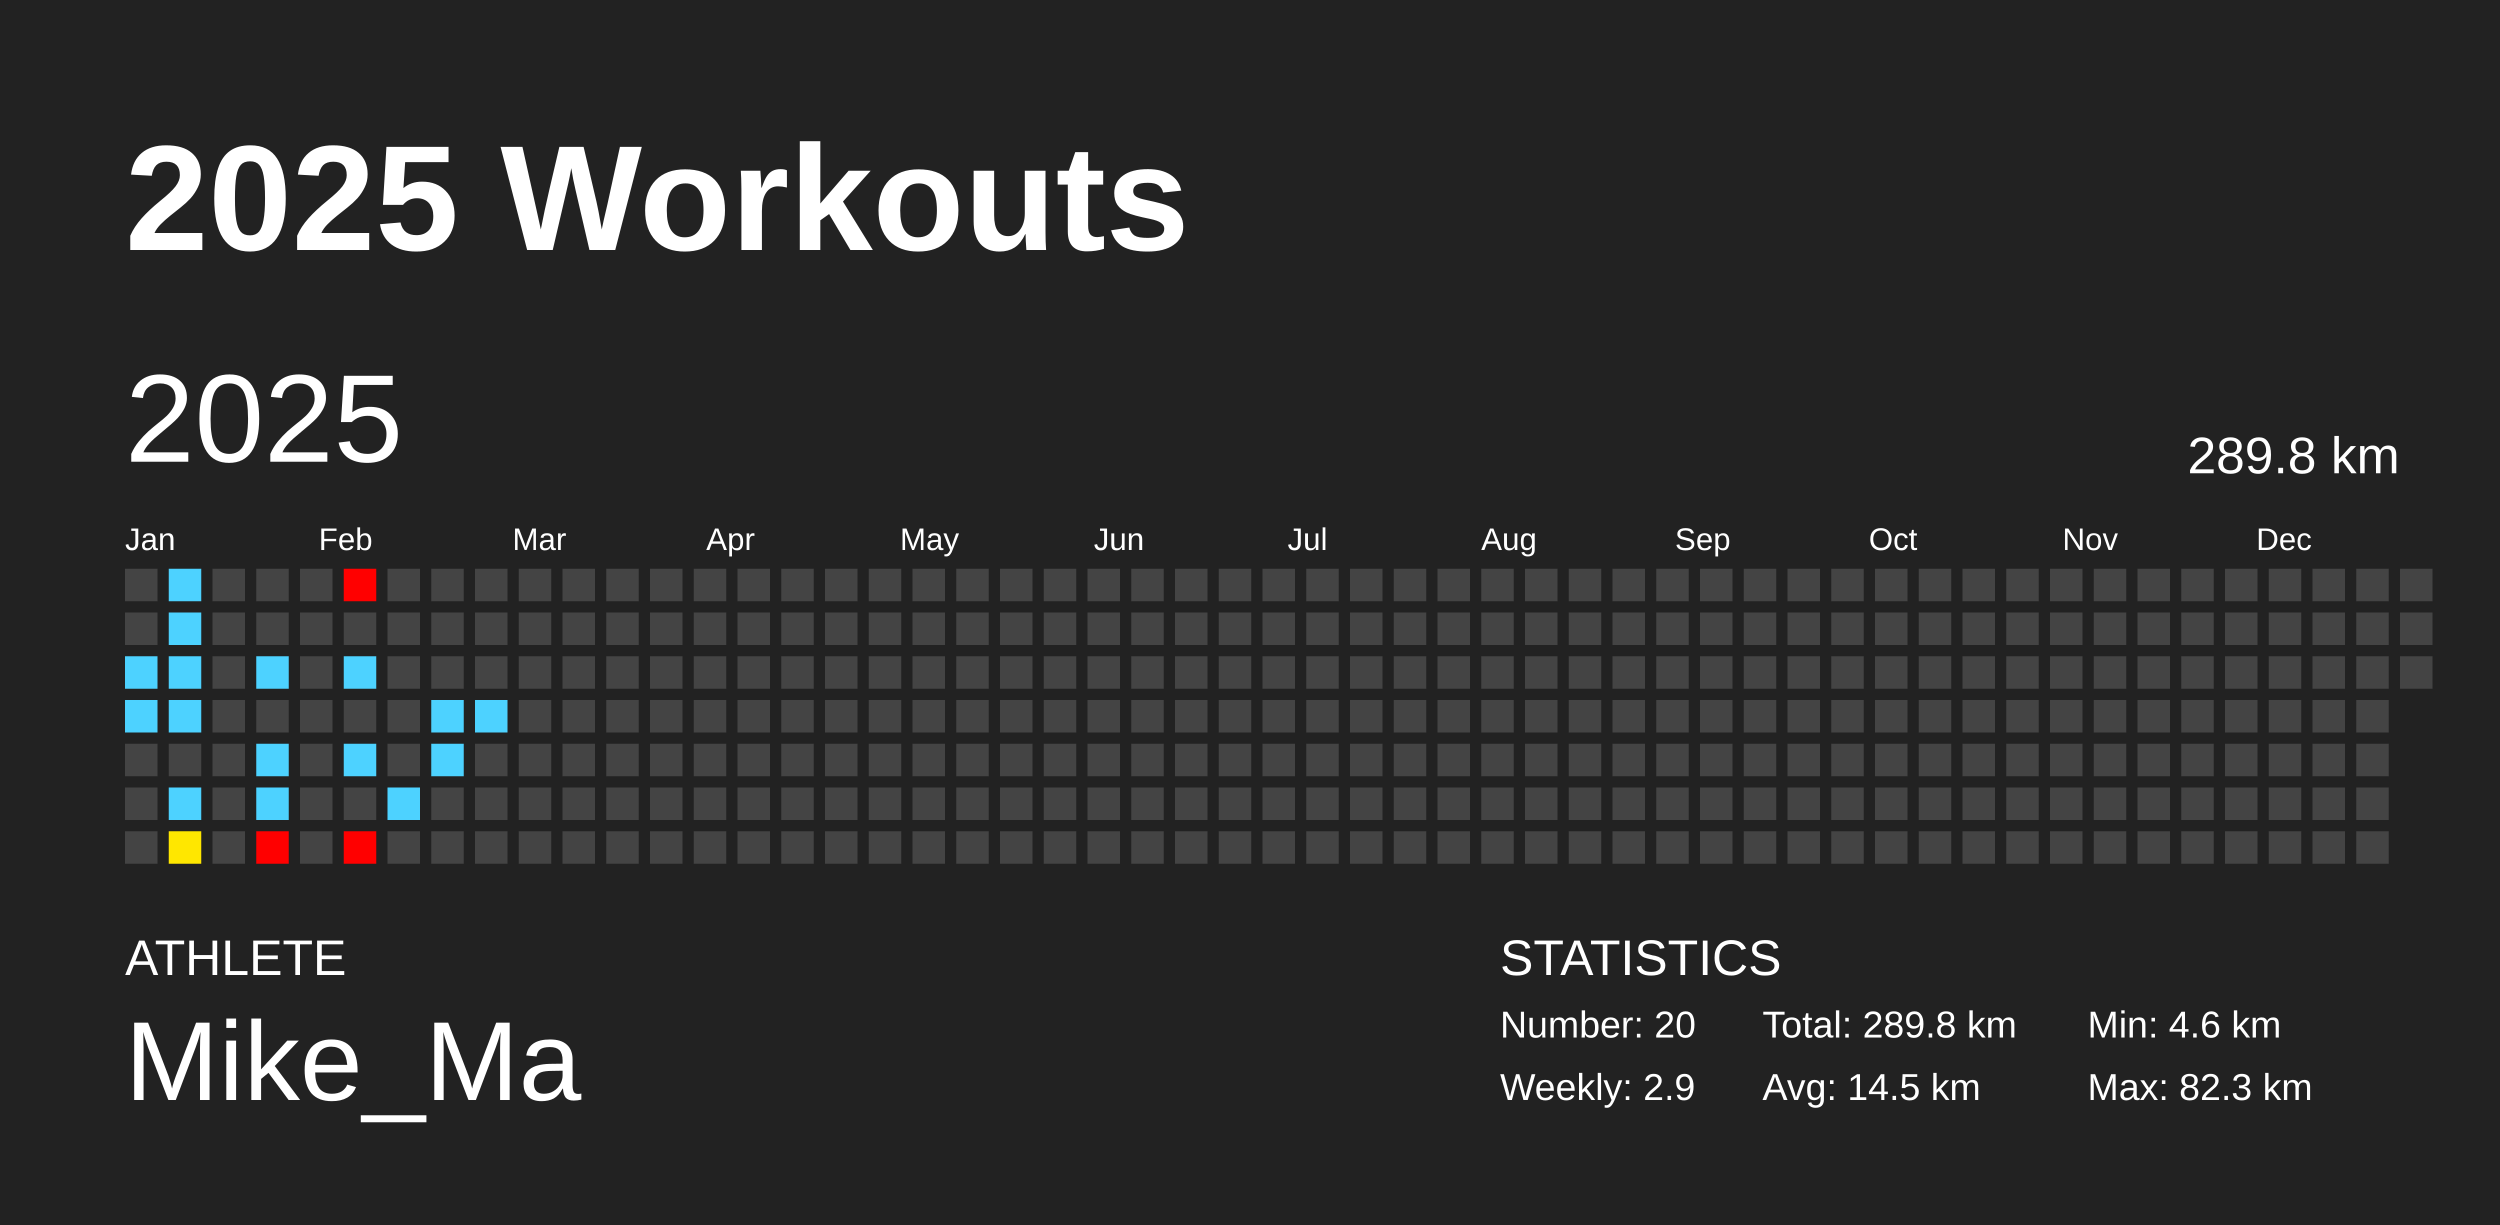
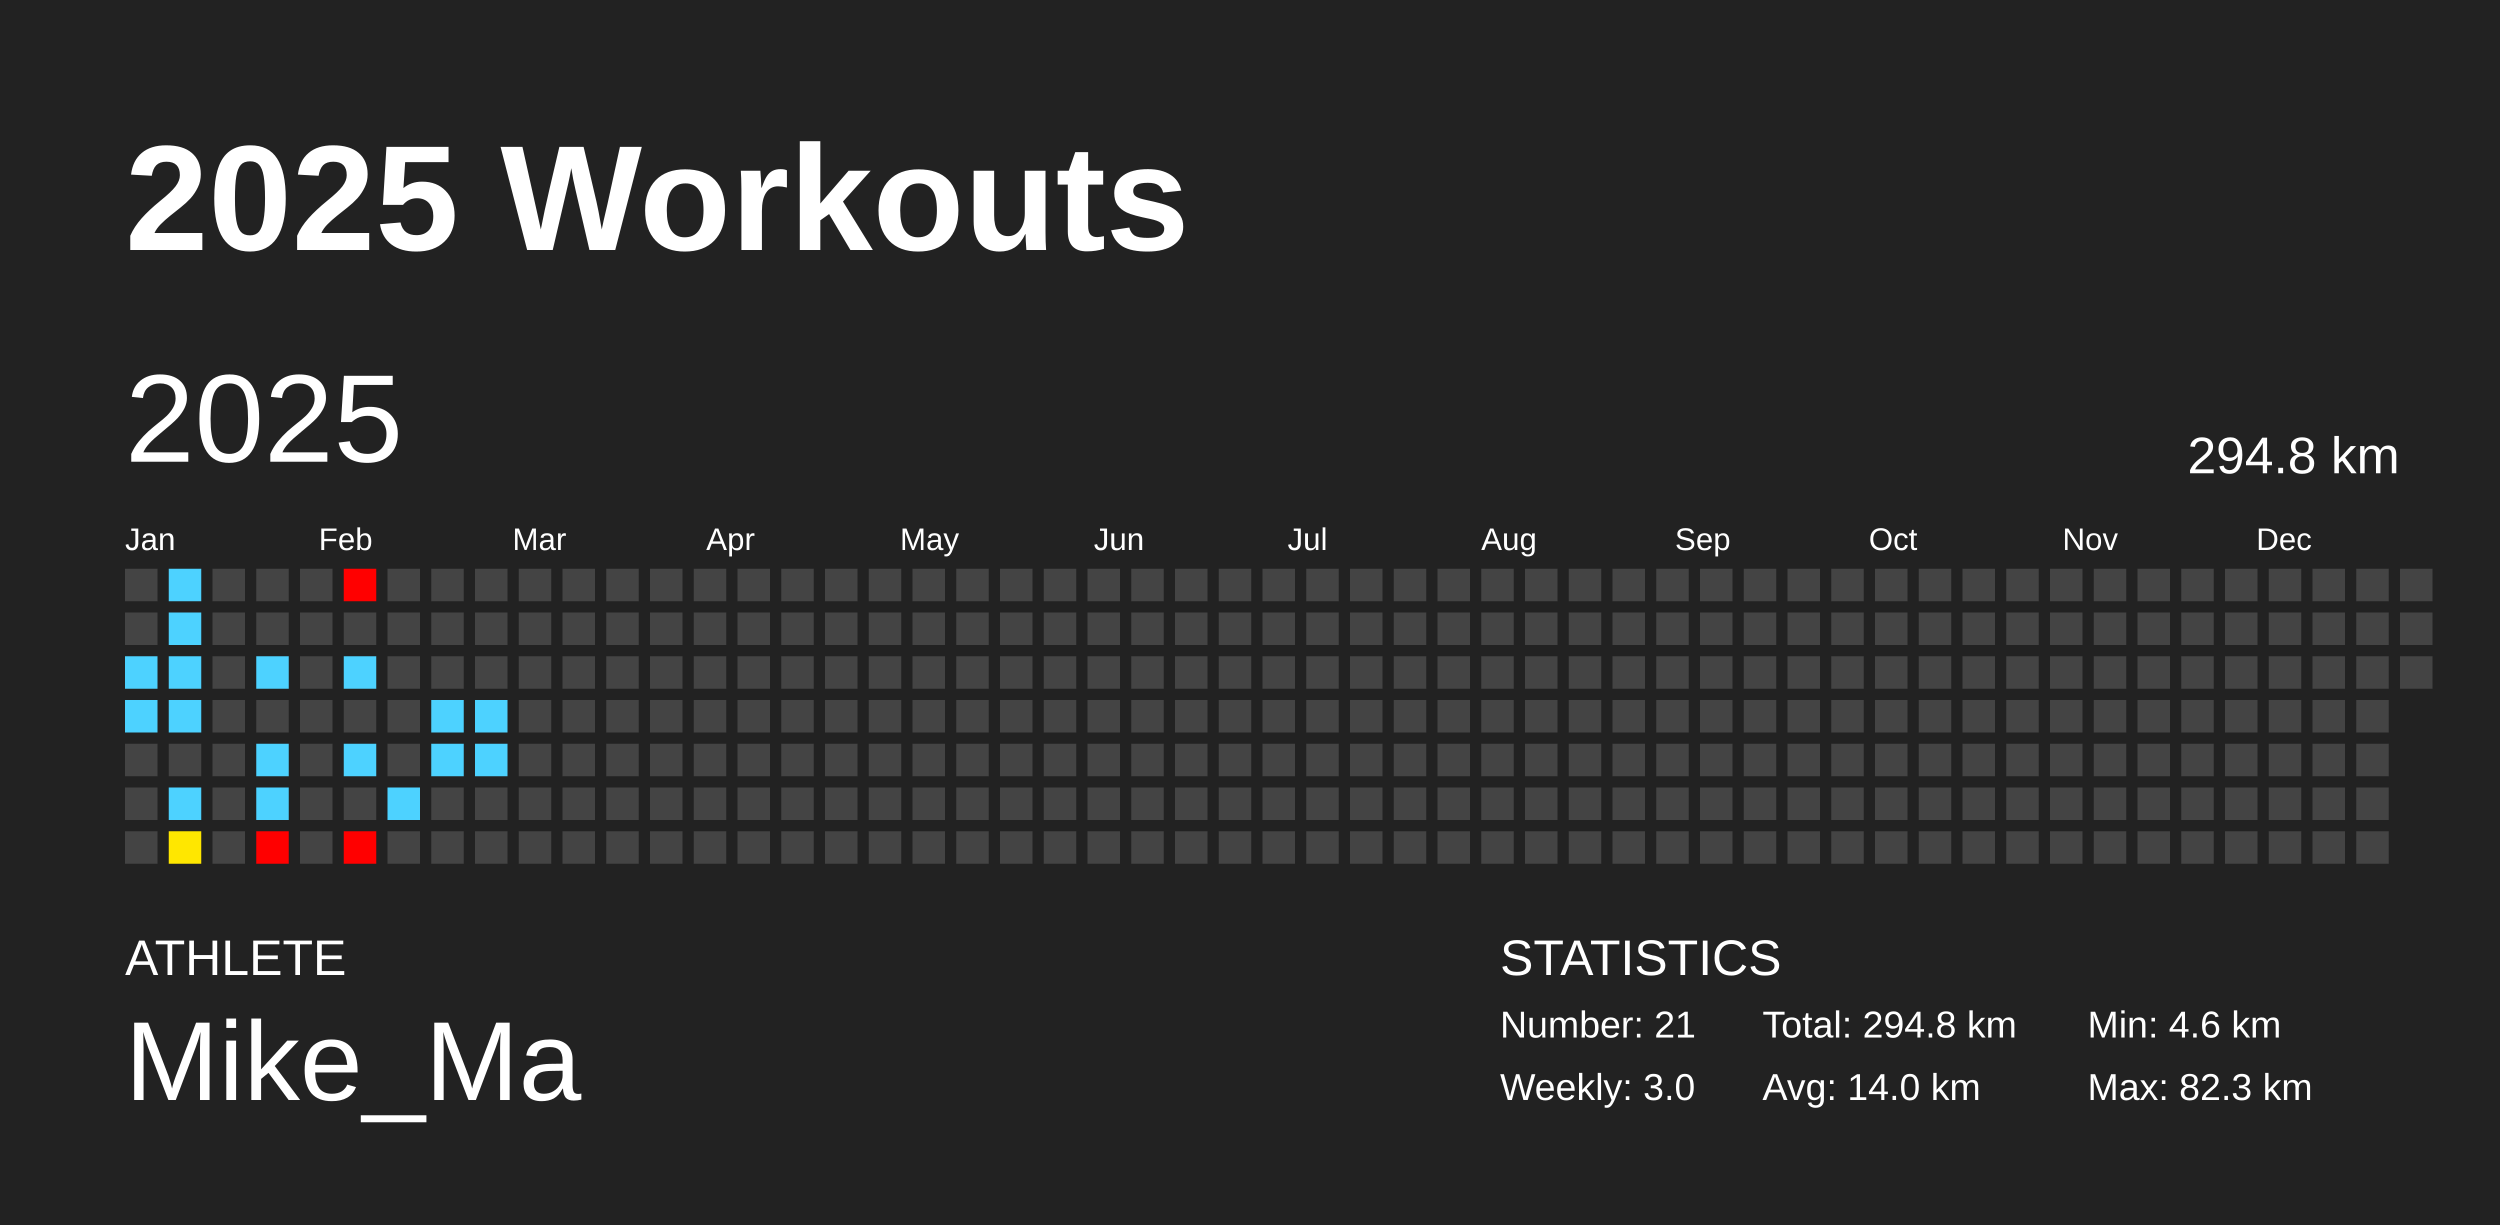
<svg xmlns="http://www.w3.org/2000/svg" baseProfile="full" height="98mm" version="1.1" viewBox="0,0,200,98" width="200mm">
  <defs />
  <rect fill="#222222" height="98" width="200" x="0" y="0" />
  <text fill="#FFFFFF" style="font-size:12px; font-family:Arial; font-weight:bold;" x="10" y="20">2025 Workouts</text>
  <text fill="#FFFFFF" style="font-size:4px; font-family:Arial" x="10" y="78">ATHLETE</text>
  <text fill="#FFFFFF" style="font-size:9px; font-family:Arial" x="10" y="88">Mike_Ma</text>
  <text fill="#FFFFFF" style="font-size:4px; font-family:Arial" x="120" y="78">STATISTICS</text>
-   <text fill="#FFFFFF" style="font-size:3px; font-family:Arial" x="120" y="83">Number: 20</text>
-   <text fill="#FFFFFF" style="font-size:3px; font-family:Arial" x="120" y="88">Weekly: 2.9</text>
-   <text fill="#FFFFFF" style="font-size:3px; font-family:Arial" x="141" y="83">Total: 289.8 km</text>
-   <text fill="#FFFFFF" style="font-size:3px; font-family:Arial" x="141" y="88">Avg: 14.5 km</text>
+   <text fill="#FFFFFF" style="font-size:3px; font-family:Arial" x="120" y="83">Number: 21</text>
+   <text fill="#FFFFFF" style="font-size:3px; font-family:Arial" x="120" y="88">Weekly: 3.0</text>
+   <text fill="#FFFFFF" style="font-size:3px; font-family:Arial" x="141" y="83">Total: 294.8 km</text>
+   <text fill="#FFFFFF" style="font-size:3px; font-family:Arial" x="141" y="88">Avg: 14.0 km</text>
  <text fill="#FFFFFF" style="font-size:3px; font-family:Arial" x="167" y="83">Min: 4.6 km</text>
  <text fill="#FFFFFF" style="font-size:3px; font-family:Arial" x="167" y="88">Max: 82.3 km</text>
  <text dominant-baseline="hanging" fill="#FFFFFF" style="font-size:10.0px; font-family:Arial;" x="10" y="30">2025</text>
-   <text dominant-baseline="hanging" fill="#FFFFFF" style="font-size:4.125px; font-family:Arial;" x="175" y="35">289.8 km</text>
+   <text dominant-baseline="hanging" fill="#FFFFFF" style="font-size:4.125px; font-family:Arial;" x="175" y="35">294.8 km</text>
  <text fill="#FFFFFF" style="font-size:2.5px; font-family:Arial" x="10.0" y="44">Jan</text>
  <text fill="#FFFFFF" style="font-size:2.5px; font-family:Arial" x="25.5" y="44">Feb</text>
  <text fill="#FFFFFF" style="font-size:2.5px; font-family:Arial" x="41.0" y="44">Mar</text>
  <text fill="#FFFFFF" style="font-size:2.5px; font-family:Arial" x="56.5" y="44">Apr</text>
  <text fill="#FFFFFF" style="font-size:2.5px; font-family:Arial" x="72.0" y="44">May</text>
  <text fill="#FFFFFF" style="font-size:2.5px; font-family:Arial" x="87.5" y="44">Jun</text>
  <text fill="#FFFFFF" style="font-size:2.5px; font-family:Arial" x="103.0" y="44">Jul</text>
  <text fill="#FFFFFF" style="font-size:2.5px; font-family:Arial" x="118.5" y="44">Aug</text>
  <text fill="#FFFFFF" style="font-size:2.5px; font-family:Arial" x="134.0" y="44">Sep</text>
  <text fill="#FFFFFF" style="font-size:2.5px; font-family:Arial" x="149.5" y="44">Oct</text>
  <text fill="#FFFFFF" style="font-size:2.5px; font-family:Arial" x="165.0" y="44">Nov</text>
  <text fill="#FFFFFF" style="font-size:2.5px; font-family:Arial" x="180.5" y="44">Dec</text>
  <rect fill="#444444" height="2.6" width="2.6" x="10.0" y="45.5" />
  <rect fill="#444444" height="2.6" width="2.6" x="10.0" y="49.0" />
  <rect fill="#4dd2ff" height="2.6" width="2.6" x="10.0" y="52.5" />
  <rect fill="#4dd2ff" height="2.6" width="2.6" x="10.0" y="56.0" />
  <rect fill="#444444" height="2.6" width="2.6" x="10.0" y="59.5" />
  <rect fill="#444444" height="2.6" width="2.6" x="10.0" y="63.0" />
  <rect fill="#444444" height="2.6" width="2.6" x="10.0" y="66.5" />
  <rect fill="#4dd2ff" height="2.6" width="2.6" x="13.5" y="45.5" />
  <rect fill="#4dd2ff" height="2.6" width="2.6" x="13.5" y="49.0" />
  <rect fill="#4dd2ff" height="2.6" width="2.6" x="13.5" y="52.5" />
  <rect fill="#4dd2ff" height="2.6" width="2.6" x="13.5" y="56.0" />
  <rect fill="#444444" height="2.6" width="2.6" x="13.5" y="59.5" />
  <rect fill="#4dd2ff" height="2.6" width="2.6" x="13.5" y="63.0" />
  <rect fill="#ffe700" height="2.6" width="2.6" x="13.5" y="66.5" />
  <rect fill="#444444" height="2.6" width="2.6" x="17.0" y="45.5" />
  <rect fill="#444444" height="2.6" width="2.6" x="17.0" y="49.0" />
  <rect fill="#444444" height="2.6" width="2.6" x="17.0" y="52.5" />
  <rect fill="#444444" height="2.6" width="2.6" x="17.0" y="56.0" />
  <rect fill="#444444" height="2.6" width="2.6" x="17.0" y="59.5" />
  <rect fill="#444444" height="2.6" width="2.6" x="17.0" y="63.0" />
  <rect fill="#444444" height="2.6" width="2.6" x="17.0" y="66.5" />
  <rect fill="#444444" height="2.6" width="2.6" x="20.5" y="45.5" />
  <rect fill="#444444" height="2.6" width="2.6" x="20.5" y="49.0" />
  <rect fill="#4dd2ff" height="2.6" width="2.6" x="20.5" y="52.5" />
  <rect fill="#444444" height="2.6" width="2.6" x="20.5" y="56.0" />
  <rect fill="#4dd2ff" height="2.6" width="2.6" x="20.5" y="59.5" />
  <rect fill="#4dd2ff" height="2.6" width="2.6" x="20.5" y="63.0" />
  <rect fill="red" height="2.6" width="2.6" x="20.5" y="66.5" />
  <rect fill="#444444" height="2.6" width="2.6" x="24.0" y="45.5" />
  <rect fill="#444444" height="2.6" width="2.6" x="24.0" y="49.0" />
  <rect fill="#444444" height="2.6" width="2.6" x="24.0" y="52.5" />
  <rect fill="#444444" height="2.6" width="2.6" x="24.0" y="56.0" />
  <rect fill="#444444" height="2.6" width="2.6" x="24.0" y="59.5" />
  <rect fill="#444444" height="2.6" width="2.6" x="24.0" y="63.0" />
  <rect fill="#444444" height="2.6" width="2.6" x="24.0" y="66.5" />
  <rect fill="red" height="2.6" width="2.6" x="27.5" y="45.5" />
  <rect fill="#444444" height="2.6" width="2.6" x="27.5" y="49.0" />
  <rect fill="#4dd2ff" height="2.6" width="2.6" x="27.5" y="52.5" />
  <rect fill="#444444" height="2.6" width="2.6" x="27.5" y="56.0" />
  <rect fill="#4dd2ff" height="2.6" width="2.6" x="27.5" y="59.5" />
  <rect fill="#444444" height="2.6" width="2.6" x="27.5" y="63.0" />
  <rect fill="red" height="2.6" width="2.6" x="27.5" y="66.5" />
  <rect fill="#444444" height="2.6" width="2.6" x="31.0" y="45.5" />
  <rect fill="#444444" height="2.6" width="2.6" x="31.0" y="49.0" />
  <rect fill="#444444" height="2.6" width="2.6" x="31.0" y="52.5" />
  <rect fill="#444444" height="2.6" width="2.6" x="31.0" y="56.0" />
  <rect fill="#444444" height="2.6" width="2.6" x="31.0" y="59.5" />
  <rect fill="#4dd2ff" height="2.6" width="2.6" x="31.0" y="63.0" />
  <rect fill="#444444" height="2.6" width="2.6" x="31.0" y="66.5" />
  <rect fill="#444444" height="2.6" width="2.6" x="34.5" y="45.5" />
  <rect fill="#444444" height="2.6" width="2.6" x="34.5" y="49.0" />
  <rect fill="#444444" height="2.6" width="2.6" x="34.5" y="52.5" />
  <rect fill="#4dd2ff" height="2.6" width="2.6" x="34.5" y="56.0" />
  <rect fill="#4dd2ff" height="2.6" width="2.6" x="34.5" y="59.5" />
  <rect fill="#444444" height="2.6" width="2.6" x="34.5" y="63.0" />
  <rect fill="#444444" height="2.6" width="2.6" x="34.5" y="66.5" />
  <rect fill="#444444" height="2.6" width="2.6" x="38.0" y="45.5" />
  <rect fill="#444444" height="2.6" width="2.6" x="38.0" y="49.0" />
  <rect fill="#444444" height="2.6" width="2.6" x="38.0" y="52.5" />
  <rect fill="#4dd2ff" height="2.6" width="2.6" x="38.0" y="56.0" />
-   <rect fill="#444444" height="2.6" width="2.6" x="38.0" y="59.5" />
+   <rect fill="#4dd2ff" height="2.6" width="2.6" x="38.0" y="59.5" />
  <rect fill="#444444" height="2.6" width="2.6" x="38.0" y="63.0" />
  <rect fill="#444444" height="2.6" width="2.6" x="38.0" y="66.5" />
  <rect fill="#444444" height="2.6" width="2.6" x="41.5" y="45.5" />
  <rect fill="#444444" height="2.6" width="2.6" x="41.5" y="49.0" />
  <rect fill="#444444" height="2.6" width="2.6" x="41.5" y="52.5" />
  <rect fill="#444444" height="2.6" width="2.6" x="41.5" y="56.0" />
  <rect fill="#444444" height="2.6" width="2.6" x="41.5" y="59.5" />
  <rect fill="#444444" height="2.6" width="2.6" x="41.5" y="63.0" />
  <rect fill="#444444" height="2.6" width="2.6" x="41.5" y="66.5" />
  <rect fill="#444444" height="2.6" width="2.6" x="45.0" y="45.5" />
  <rect fill="#444444" height="2.6" width="2.6" x="45.0" y="49.0" />
  <rect fill="#444444" height="2.6" width="2.6" x="45.0" y="52.5" />
  <rect fill="#444444" height="2.6" width="2.6" x="45.0" y="56.0" />
  <rect fill="#444444" height="2.6" width="2.6" x="45.0" y="59.5" />
  <rect fill="#444444" height="2.6" width="2.6" x="45.0" y="63.0" />
  <rect fill="#444444" height="2.6" width="2.6" x="45.0" y="66.5" />
  <rect fill="#444444" height="2.6" width="2.6" x="48.5" y="45.5" />
  <rect fill="#444444" height="2.6" width="2.6" x="48.5" y="49.0" />
  <rect fill="#444444" height="2.6" width="2.6" x="48.5" y="52.5" />
  <rect fill="#444444" height="2.6" width="2.6" x="48.5" y="56.0" />
  <rect fill="#444444" height="2.6" width="2.6" x="48.5" y="59.5" />
  <rect fill="#444444" height="2.6" width="2.6" x="48.5" y="63.0" />
  <rect fill="#444444" height="2.6" width="2.6" x="48.5" y="66.5" />
  <rect fill="#444444" height="2.6" width="2.6" x="52.0" y="45.5" />
  <rect fill="#444444" height="2.6" width="2.6" x="52.0" y="49.0" />
  <rect fill="#444444" height="2.6" width="2.6" x="52.0" y="52.5" />
  <rect fill="#444444" height="2.6" width="2.6" x="52.0" y="56.0" />
  <rect fill="#444444" height="2.6" width="2.6" x="52.0" y="59.5" />
  <rect fill="#444444" height="2.6" width="2.6" x="52.0" y="63.0" />
  <rect fill="#444444" height="2.6" width="2.6" x="52.0" y="66.5" />
  <rect fill="#444444" height="2.6" width="2.6" x="55.5" y="45.5" />
  <rect fill="#444444" height="2.6" width="2.6" x="55.5" y="49.0" />
  <rect fill="#444444" height="2.6" width="2.6" x="55.5" y="52.5" />
  <rect fill="#444444" height="2.6" width="2.6" x="55.5" y="56.0" />
  <rect fill="#444444" height="2.6" width="2.6" x="55.5" y="59.5" />
  <rect fill="#444444" height="2.6" width="2.6" x="55.5" y="63.0" />
  <rect fill="#444444" height="2.6" width="2.6" x="55.5" y="66.5" />
  <rect fill="#444444" height="2.6" width="2.6" x="59.0" y="45.5" />
  <rect fill="#444444" height="2.6" width="2.6" x="59.0" y="49.0" />
  <rect fill="#444444" height="2.6" width="2.6" x="59.0" y="52.5" />
  <rect fill="#444444" height="2.6" width="2.6" x="59.0" y="56.0" />
  <rect fill="#444444" height="2.6" width="2.6" x="59.0" y="59.5" />
  <rect fill="#444444" height="2.6" width="2.6" x="59.0" y="63.0" />
  <rect fill="#444444" height="2.6" width="2.6" x="59.0" y="66.5" />
  <rect fill="#444444" height="2.6" width="2.6" x="62.5" y="45.5" />
  <rect fill="#444444" height="2.6" width="2.6" x="62.5" y="49.0" />
  <rect fill="#444444" height="2.6" width="2.6" x="62.5" y="52.5" />
  <rect fill="#444444" height="2.6" width="2.6" x="62.5" y="56.0" />
  <rect fill="#444444" height="2.6" width="2.6" x="62.5" y="59.5" />
  <rect fill="#444444" height="2.6" width="2.6" x="62.5" y="63.0" />
  <rect fill="#444444" height="2.6" width="2.6" x="62.5" y="66.5" />
  <rect fill="#444444" height="2.6" width="2.6" x="66.0" y="45.5" />
  <rect fill="#444444" height="2.6" width="2.6" x="66.0" y="49.0" />
  <rect fill="#444444" height="2.6" width="2.6" x="66.0" y="52.5" />
  <rect fill="#444444" height="2.6" width="2.6" x="66.0" y="56.0" />
  <rect fill="#444444" height="2.6" width="2.6" x="66.0" y="59.5" />
  <rect fill="#444444" height="2.6" width="2.6" x="66.0" y="63.0" />
  <rect fill="#444444" height="2.6" width="2.6" x="66.0" y="66.5" />
  <rect fill="#444444" height="2.6" width="2.6" x="69.5" y="45.5" />
  <rect fill="#444444" height="2.6" width="2.6" x="69.5" y="49.0" />
  <rect fill="#444444" height="2.6" width="2.6" x="69.5" y="52.5" />
  <rect fill="#444444" height="2.6" width="2.6" x="69.5" y="56.0" />
  <rect fill="#444444" height="2.6" width="2.6" x="69.5" y="59.5" />
  <rect fill="#444444" height="2.6" width="2.6" x="69.5" y="63.0" />
  <rect fill="#444444" height="2.6" width="2.6" x="69.5" y="66.5" />
  <rect fill="#444444" height="2.6" width="2.6" x="73.0" y="45.5" />
  <rect fill="#444444" height="2.6" width="2.6" x="73.0" y="49.0" />
  <rect fill="#444444" height="2.6" width="2.6" x="73.0" y="52.5" />
  <rect fill="#444444" height="2.6" width="2.6" x="73.0" y="56.0" />
  <rect fill="#444444" height="2.6" width="2.6" x="73.0" y="59.5" />
  <rect fill="#444444" height="2.6" width="2.6" x="73.0" y="63.0" />
  <rect fill="#444444" height="2.6" width="2.6" x="73.0" y="66.5" />
  <rect fill="#444444" height="2.6" width="2.6" x="76.5" y="45.5" />
  <rect fill="#444444" height="2.6" width="2.6" x="76.5" y="49.0" />
  <rect fill="#444444" height="2.6" width="2.6" x="76.5" y="52.5" />
  <rect fill="#444444" height="2.6" width="2.6" x="76.5" y="56.0" />
  <rect fill="#444444" height="2.6" width="2.6" x="76.5" y="59.5" />
  <rect fill="#444444" height="2.6" width="2.6" x="76.5" y="63.0" />
  <rect fill="#444444" height="2.6" width="2.6" x="76.5" y="66.5" />
  <rect fill="#444444" height="2.6" width="2.6" x="80.0" y="45.5" />
  <rect fill="#444444" height="2.6" width="2.6" x="80.0" y="49.0" />
  <rect fill="#444444" height="2.6" width="2.6" x="80.0" y="52.5" />
  <rect fill="#444444" height="2.6" width="2.6" x="80.0" y="56.0" />
  <rect fill="#444444" height="2.6" width="2.6" x="80.0" y="59.5" />
  <rect fill="#444444" height="2.6" width="2.6" x="80.0" y="63.0" />
  <rect fill="#444444" height="2.6" width="2.6" x="80.0" y="66.5" />
  <rect fill="#444444" height="2.6" width="2.6" x="83.5" y="45.5" />
  <rect fill="#444444" height="2.6" width="2.6" x="83.5" y="49.0" />
  <rect fill="#444444" height="2.6" width="2.6" x="83.5" y="52.5" />
  <rect fill="#444444" height="2.6" width="2.6" x="83.5" y="56.0" />
  <rect fill="#444444" height="2.6" width="2.6" x="83.5" y="59.5" />
  <rect fill="#444444" height="2.6" width="2.6" x="83.5" y="63.0" />
  <rect fill="#444444" height="2.6" width="2.6" x="83.5" y="66.5" />
  <rect fill="#444444" height="2.6" width="2.6" x="87.0" y="45.5" />
  <rect fill="#444444" height="2.6" width="2.6" x="87.0" y="49.0" />
  <rect fill="#444444" height="2.6" width="2.6" x="87.0" y="52.5" />
  <rect fill="#444444" height="2.6" width="2.6" x="87.0" y="56.0" />
  <rect fill="#444444" height="2.6" width="2.6" x="87.0" y="59.5" />
  <rect fill="#444444" height="2.6" width="2.6" x="87.0" y="63.0" />
  <rect fill="#444444" height="2.6" width="2.6" x="87.0" y="66.5" />
  <rect fill="#444444" height="2.6" width="2.6" x="90.5" y="45.5" />
  <rect fill="#444444" height="2.6" width="2.6" x="90.5" y="49.0" />
  <rect fill="#444444" height="2.6" width="2.6" x="90.5" y="52.5" />
  <rect fill="#444444" height="2.6" width="2.6" x="90.5" y="56.0" />
  <rect fill="#444444" height="2.6" width="2.6" x="90.5" y="59.5" />
  <rect fill="#444444" height="2.6" width="2.6" x="90.5" y="63.0" />
  <rect fill="#444444" height="2.6" width="2.6" x="90.5" y="66.5" />
  <rect fill="#444444" height="2.6" width="2.6" x="94.0" y="45.5" />
  <rect fill="#444444" height="2.6" width="2.6" x="94.0" y="49.0" />
  <rect fill="#444444" height="2.6" width="2.6" x="94.0" y="52.5" />
  <rect fill="#444444" height="2.6" width="2.6" x="94.0" y="56.0" />
  <rect fill="#444444" height="2.6" width="2.6" x="94.0" y="59.5" />
  <rect fill="#444444" height="2.6" width="2.6" x="94.0" y="63.0" />
  <rect fill="#444444" height="2.6" width="2.6" x="94.0" y="66.5" />
  <rect fill="#444444" height="2.6" width="2.6" x="97.5" y="45.5" />
  <rect fill="#444444" height="2.6" width="2.6" x="97.5" y="49.0" />
  <rect fill="#444444" height="2.6" width="2.6" x="97.5" y="52.5" />
  <rect fill="#444444" height="2.6" width="2.6" x="97.5" y="56.0" />
  <rect fill="#444444" height="2.6" width="2.6" x="97.5" y="59.5" />
  <rect fill="#444444" height="2.6" width="2.6" x="97.5" y="63.0" />
  <rect fill="#444444" height="2.6" width="2.6" x="97.5" y="66.5" />
  <rect fill="#444444" height="2.6" width="2.6" x="101.0" y="45.5" />
  <rect fill="#444444" height="2.6" width="2.6" x="101.0" y="49.0" />
  <rect fill="#444444" height="2.6" width="2.6" x="101.0" y="52.5" />
  <rect fill="#444444" height="2.6" width="2.6" x="101.0" y="56.0" />
  <rect fill="#444444" height="2.6" width="2.6" x="101.0" y="59.5" />
  <rect fill="#444444" height="2.6" width="2.6" x="101.0" y="63.0" />
  <rect fill="#444444" height="2.6" width="2.6" x="101.0" y="66.5" />
  <rect fill="#444444" height="2.6" width="2.6" x="104.5" y="45.5" />
  <rect fill="#444444" height="2.6" width="2.6" x="104.5" y="49.0" />
  <rect fill="#444444" height="2.6" width="2.6" x="104.5" y="52.5" />
  <rect fill="#444444" height="2.6" width="2.6" x="104.5" y="56.0" />
  <rect fill="#444444" height="2.6" width="2.6" x="104.5" y="59.5" />
  <rect fill="#444444" height="2.6" width="2.6" x="104.5" y="63.0" />
  <rect fill="#444444" height="2.6" width="2.6" x="104.5" y="66.5" />
  <rect fill="#444444" height="2.6" width="2.6" x="108.0" y="45.5" />
  <rect fill="#444444" height="2.6" width="2.6" x="108.0" y="49.0" />
  <rect fill="#444444" height="2.6" width="2.6" x="108.0" y="52.5" />
  <rect fill="#444444" height="2.6" width="2.6" x="108.0" y="56.0" />
  <rect fill="#444444" height="2.6" width="2.6" x="108.0" y="59.5" />
  <rect fill="#444444" height="2.6" width="2.6" x="108.0" y="63.0" />
  <rect fill="#444444" height="2.6" width="2.6" x="108.0" y="66.5" />
  <rect fill="#444444" height="2.6" width="2.6" x="111.5" y="45.5" />
  <rect fill="#444444" height="2.6" width="2.6" x="111.5" y="49.0" />
  <rect fill="#444444" height="2.6" width="2.6" x="111.5" y="52.5" />
  <rect fill="#444444" height="2.6" width="2.6" x="111.5" y="56.0" />
  <rect fill="#444444" height="2.6" width="2.6" x="111.5" y="59.5" />
  <rect fill="#444444" height="2.6" width="2.6" x="111.5" y="63.0" />
  <rect fill="#444444" height="2.6" width="2.6" x="111.5" y="66.5" />
  <rect fill="#444444" height="2.6" width="2.6" x="115.0" y="45.5" />
  <rect fill="#444444" height="2.6" width="2.6" x="115.0" y="49.0" />
  <rect fill="#444444" height="2.6" width="2.6" x="115.0" y="52.5" />
  <rect fill="#444444" height="2.6" width="2.6" x="115.0" y="56.0" />
  <rect fill="#444444" height="2.6" width="2.6" x="115.0" y="59.5" />
  <rect fill="#444444" height="2.6" width="2.6" x="115.0" y="63.0" />
  <rect fill="#444444" height="2.6" width="2.6" x="115.0" y="66.5" />
  <rect fill="#444444" height="2.6" width="2.6" x="118.5" y="45.5" />
  <rect fill="#444444" height="2.6" width="2.6" x="118.5" y="49.0" />
  <rect fill="#444444" height="2.6" width="2.6" x="118.5" y="52.5" />
  <rect fill="#444444" height="2.6" width="2.6" x="118.5" y="56.0" />
  <rect fill="#444444" height="2.6" width="2.6" x="118.5" y="59.5" />
  <rect fill="#444444" height="2.6" width="2.6" x="118.5" y="63.0" />
  <rect fill="#444444" height="2.6" width="2.6" x="118.5" y="66.5" />
  <rect fill="#444444" height="2.6" width="2.6" x="122.0" y="45.5" />
  <rect fill="#444444" height="2.6" width="2.6" x="122.0" y="49.0" />
  <rect fill="#444444" height="2.6" width="2.6" x="122.0" y="52.5" />
  <rect fill="#444444" height="2.6" width="2.6" x="122.0" y="56.0" />
  <rect fill="#444444" height="2.6" width="2.6" x="122.0" y="59.5" />
  <rect fill="#444444" height="2.6" width="2.6" x="122.0" y="63.0" />
  <rect fill="#444444" height="2.6" width="2.6" x="122.0" y="66.5" />
  <rect fill="#444444" height="2.6" width="2.6" x="125.5" y="45.5" />
  <rect fill="#444444" height="2.6" width="2.6" x="125.5" y="49.0" />
  <rect fill="#444444" height="2.6" width="2.6" x="125.5" y="52.5" />
  <rect fill="#444444" height="2.6" width="2.6" x="125.5" y="56.0" />
  <rect fill="#444444" height="2.6" width="2.6" x="125.5" y="59.5" />
  <rect fill="#444444" height="2.6" width="2.6" x="125.5" y="63.0" />
  <rect fill="#444444" height="2.6" width="2.6" x="125.5" y="66.5" />
  <rect fill="#444444" height="2.6" width="2.6" x="129.0" y="45.5" />
  <rect fill="#444444" height="2.6" width="2.6" x="129.0" y="49.0" />
  <rect fill="#444444" height="2.6" width="2.6" x="129.0" y="52.5" />
  <rect fill="#444444" height="2.6" width="2.6" x="129.0" y="56.0" />
  <rect fill="#444444" height="2.6" width="2.6" x="129.0" y="59.5" />
  <rect fill="#444444" height="2.6" width="2.6" x="129.0" y="63.0" />
  <rect fill="#444444" height="2.6" width="2.6" x="129.0" y="66.5" />
  <rect fill="#444444" height="2.6" width="2.6" x="132.5" y="45.5" />
  <rect fill="#444444" height="2.6" width="2.6" x="132.5" y="49.0" />
  <rect fill="#444444" height="2.6" width="2.6" x="132.5" y="52.5" />
  <rect fill="#444444" height="2.6" width="2.6" x="132.5" y="56.0" />
  <rect fill="#444444" height="2.6" width="2.6" x="132.5" y="59.5" />
  <rect fill="#444444" height="2.6" width="2.6" x="132.5" y="63.0" />
  <rect fill="#444444" height="2.6" width="2.6" x="132.5" y="66.5" />
  <rect fill="#444444" height="2.6" width="2.6" x="136.0" y="45.5" />
  <rect fill="#444444" height="2.6" width="2.6" x="136.0" y="49.0" />
  <rect fill="#444444" height="2.6" width="2.6" x="136.0" y="52.5" />
  <rect fill="#444444" height="2.6" width="2.6" x="136.0" y="56.0" />
  <rect fill="#444444" height="2.6" width="2.6" x="136.0" y="59.5" />
  <rect fill="#444444" height="2.6" width="2.6" x="136.0" y="63.0" />
  <rect fill="#444444" height="2.6" width="2.6" x="136.0" y="66.5" />
  <rect fill="#444444" height="2.6" width="2.6" x="139.5" y="45.5" />
  <rect fill="#444444" height="2.6" width="2.6" x="139.5" y="49.0" />
  <rect fill="#444444" height="2.6" width="2.6" x="139.5" y="52.5" />
  <rect fill="#444444" height="2.6" width="2.6" x="139.5" y="56.0" />
  <rect fill="#444444" height="2.6" width="2.6" x="139.5" y="59.5" />
  <rect fill="#444444" height="2.6" width="2.6" x="139.5" y="63.0" />
  <rect fill="#444444" height="2.6" width="2.6" x="139.5" y="66.5" />
  <rect fill="#444444" height="2.6" width="2.6" x="143.0" y="45.5" />
  <rect fill="#444444" height="2.6" width="2.6" x="143.0" y="49.0" />
  <rect fill="#444444" height="2.6" width="2.6" x="143.0" y="52.5" />
  <rect fill="#444444" height="2.6" width="2.6" x="143.0" y="56.0" />
  <rect fill="#444444" height="2.6" width="2.6" x="143.0" y="59.5" />
  <rect fill="#444444" height="2.6" width="2.6" x="143.0" y="63.0" />
  <rect fill="#444444" height="2.6" width="2.6" x="143.0" y="66.5" />
  <rect fill="#444444" height="2.6" width="2.6" x="146.5" y="45.5" />
  <rect fill="#444444" height="2.6" width="2.6" x="146.5" y="49.0" />
  <rect fill="#444444" height="2.6" width="2.6" x="146.5" y="52.5" />
  <rect fill="#444444" height="2.6" width="2.6" x="146.5" y="56.0" />
  <rect fill="#444444" height="2.6" width="2.6" x="146.5" y="59.5" />
  <rect fill="#444444" height="2.6" width="2.6" x="146.5" y="63.0" />
  <rect fill="#444444" height="2.6" width="2.6" x="146.5" y="66.5" />
  <rect fill="#444444" height="2.6" width="2.6" x="150.0" y="45.5" />
  <rect fill="#444444" height="2.6" width="2.6" x="150.0" y="49.0" />
  <rect fill="#444444" height="2.6" width="2.6" x="150.0" y="52.5" />
  <rect fill="#444444" height="2.6" width="2.6" x="150.0" y="56.0" />
  <rect fill="#444444" height="2.6" width="2.6" x="150.0" y="59.5" />
  <rect fill="#444444" height="2.6" width="2.6" x="150.0" y="63.0" />
  <rect fill="#444444" height="2.6" width="2.6" x="150.0" y="66.5" />
  <rect fill="#444444" height="2.6" width="2.6" x="153.5" y="45.5" />
  <rect fill="#444444" height="2.6" width="2.6" x="153.5" y="49.0" />
  <rect fill="#444444" height="2.6" width="2.6" x="153.5" y="52.5" />
  <rect fill="#444444" height="2.6" width="2.6" x="153.5" y="56.0" />
  <rect fill="#444444" height="2.6" width="2.6" x="153.5" y="59.5" />
  <rect fill="#444444" height="2.6" width="2.6" x="153.5" y="63.0" />
  <rect fill="#444444" height="2.6" width="2.6" x="153.5" y="66.5" />
  <rect fill="#444444" height="2.6" width="2.6" x="157.0" y="45.5" />
  <rect fill="#444444" height="2.6" width="2.6" x="157.0" y="49.0" />
  <rect fill="#444444" height="2.6" width="2.6" x="157.0" y="52.5" />
  <rect fill="#444444" height="2.6" width="2.6" x="157.0" y="56.0" />
  <rect fill="#444444" height="2.6" width="2.6" x="157.0" y="59.5" />
  <rect fill="#444444" height="2.6" width="2.6" x="157.0" y="63.0" />
  <rect fill="#444444" height="2.6" width="2.6" x="157.0" y="66.5" />
  <rect fill="#444444" height="2.6" width="2.6" x="160.5" y="45.5" />
  <rect fill="#444444" height="2.6" width="2.6" x="160.5" y="49.0" />
  <rect fill="#444444" height="2.6" width="2.6" x="160.5" y="52.5" />
  <rect fill="#444444" height="2.6" width="2.6" x="160.5" y="56.0" />
  <rect fill="#444444" height="2.6" width="2.6" x="160.5" y="59.5" />
  <rect fill="#444444" height="2.6" width="2.6" x="160.5" y="63.0" />
  <rect fill="#444444" height="2.6" width="2.6" x="160.5" y="66.5" />
  <rect fill="#444444" height="2.6" width="2.6" x="164.0" y="45.5" />
  <rect fill="#444444" height="2.6" width="2.6" x="164.0" y="49.0" />
  <rect fill="#444444" height="2.6" width="2.6" x="164.0" y="52.5" />
  <rect fill="#444444" height="2.6" width="2.6" x="164.0" y="56.0" />
  <rect fill="#444444" height="2.6" width="2.6" x="164.0" y="59.5" />
  <rect fill="#444444" height="2.6" width="2.6" x="164.0" y="63.0" />
  <rect fill="#444444" height="2.6" width="2.6" x="164.0" y="66.5" />
  <rect fill="#444444" height="2.6" width="2.6" x="167.5" y="45.5" />
  <rect fill="#444444" height="2.6" width="2.6" x="167.5" y="49.0" />
  <rect fill="#444444" height="2.6" width="2.6" x="167.5" y="52.5" />
  <rect fill="#444444" height="2.6" width="2.6" x="167.5" y="56.0" />
  <rect fill="#444444" height="2.6" width="2.6" x="167.5" y="59.5" />
  <rect fill="#444444" height="2.6" width="2.6" x="167.5" y="63.0" />
  <rect fill="#444444" height="2.6" width="2.6" x="167.5" y="66.5" />
  <rect fill="#444444" height="2.6" width="2.6" x="171.0" y="45.5" />
  <rect fill="#444444" height="2.6" width="2.6" x="171.0" y="49.0" />
  <rect fill="#444444" height="2.6" width="2.6" x="171.0" y="52.5" />
  <rect fill="#444444" height="2.6" width="2.6" x="171.0" y="56.0" />
  <rect fill="#444444" height="2.6" width="2.6" x="171.0" y="59.5" />
  <rect fill="#444444" height="2.6" width="2.6" x="171.0" y="63.0" />
  <rect fill="#444444" height="2.6" width="2.6" x="171.0" y="66.5" />
  <rect fill="#444444" height="2.6" width="2.6" x="174.5" y="45.5" />
  <rect fill="#444444" height="2.6" width="2.6" x="174.5" y="49.0" />
  <rect fill="#444444" height="2.6" width="2.6" x="174.5" y="52.5" />
  <rect fill="#444444" height="2.6" width="2.6" x="174.5" y="56.0" />
  <rect fill="#444444" height="2.6" width="2.6" x="174.5" y="59.5" />
  <rect fill="#444444" height="2.6" width="2.6" x="174.5" y="63.0" />
  <rect fill="#444444" height="2.6" width="2.6" x="174.5" y="66.5" />
  <rect fill="#444444" height="2.6" width="2.6" x="178.0" y="45.5" />
  <rect fill="#444444" height="2.6" width="2.6" x="178.0" y="49.0" />
  <rect fill="#444444" height="2.6" width="2.6" x="178.0" y="52.5" />
  <rect fill="#444444" height="2.6" width="2.6" x="178.0" y="56.0" />
  <rect fill="#444444" height="2.6" width="2.6" x="178.0" y="59.5" />
  <rect fill="#444444" height="2.6" width="2.6" x="178.0" y="63.0" />
  <rect fill="#444444" height="2.6" width="2.6" x="178.0" y="66.5" />
  <rect fill="#444444" height="2.6" width="2.6" x="181.5" y="45.5" />
  <rect fill="#444444" height="2.6" width="2.6" x="181.5" y="49.0" />
  <rect fill="#444444" height="2.6" width="2.6" x="181.5" y="52.5" />
  <rect fill="#444444" height="2.6" width="2.6" x="181.5" y="56.0" />
  <rect fill="#444444" height="2.6" width="2.6" x="181.5" y="59.5" />
  <rect fill="#444444" height="2.6" width="2.6" x="181.5" y="63.0" />
  <rect fill="#444444" height="2.6" width="2.6" x="181.5" y="66.5" />
  <rect fill="#444444" height="2.6" width="2.6" x="185.0" y="45.5" />
  <rect fill="#444444" height="2.6" width="2.6" x="185.0" y="49.0" />
  <rect fill="#444444" height="2.6" width="2.6" x="185.0" y="52.5" />
  <rect fill="#444444" height="2.6" width="2.6" x="185.0" y="56.0" />
  <rect fill="#444444" height="2.6" width="2.6" x="185.0" y="59.5" />
  <rect fill="#444444" height="2.6" width="2.6" x="185.0" y="63.0" />
  <rect fill="#444444" height="2.6" width="2.6" x="185.0" y="66.5" />
  <rect fill="#444444" height="2.6" width="2.6" x="188.5" y="45.5" />
  <rect fill="#444444" height="2.6" width="2.6" x="188.5" y="49.0" />
  <rect fill="#444444" height="2.6" width="2.6" x="188.5" y="52.5" />
  <rect fill="#444444" height="2.6" width="2.6" x="188.5" y="56.0" />
  <rect fill="#444444" height="2.6" width="2.6" x="188.5" y="59.5" />
  <rect fill="#444444" height="2.6" width="2.6" x="188.5" y="63.0" />
  <rect fill="#444444" height="2.6" width="2.6" x="188.5" y="66.5" />
  <rect fill="#444444" height="2.6" width="2.6" x="192.0" y="45.5" />
  <rect fill="#444444" height="2.6" width="2.6" x="192.0" y="49.0" />
  <rect fill="#444444" height="2.6" width="2.6" x="192.0" y="52.5" />
</svg>
